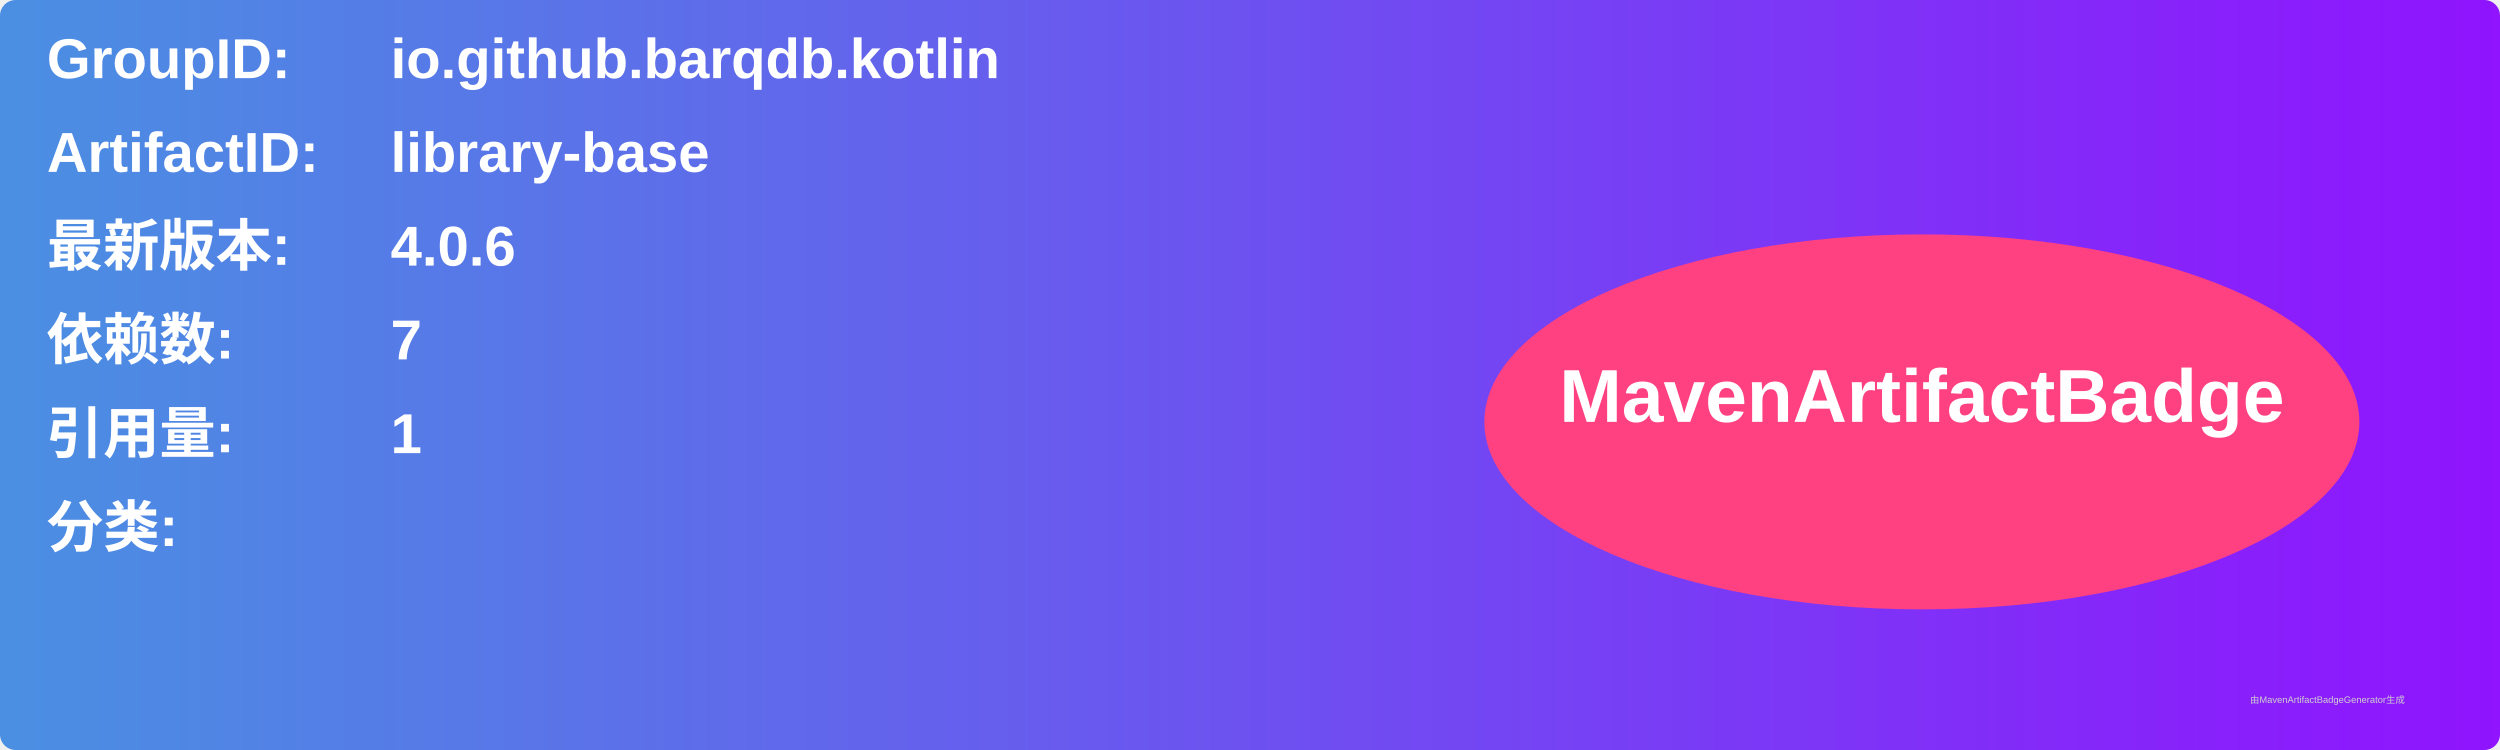
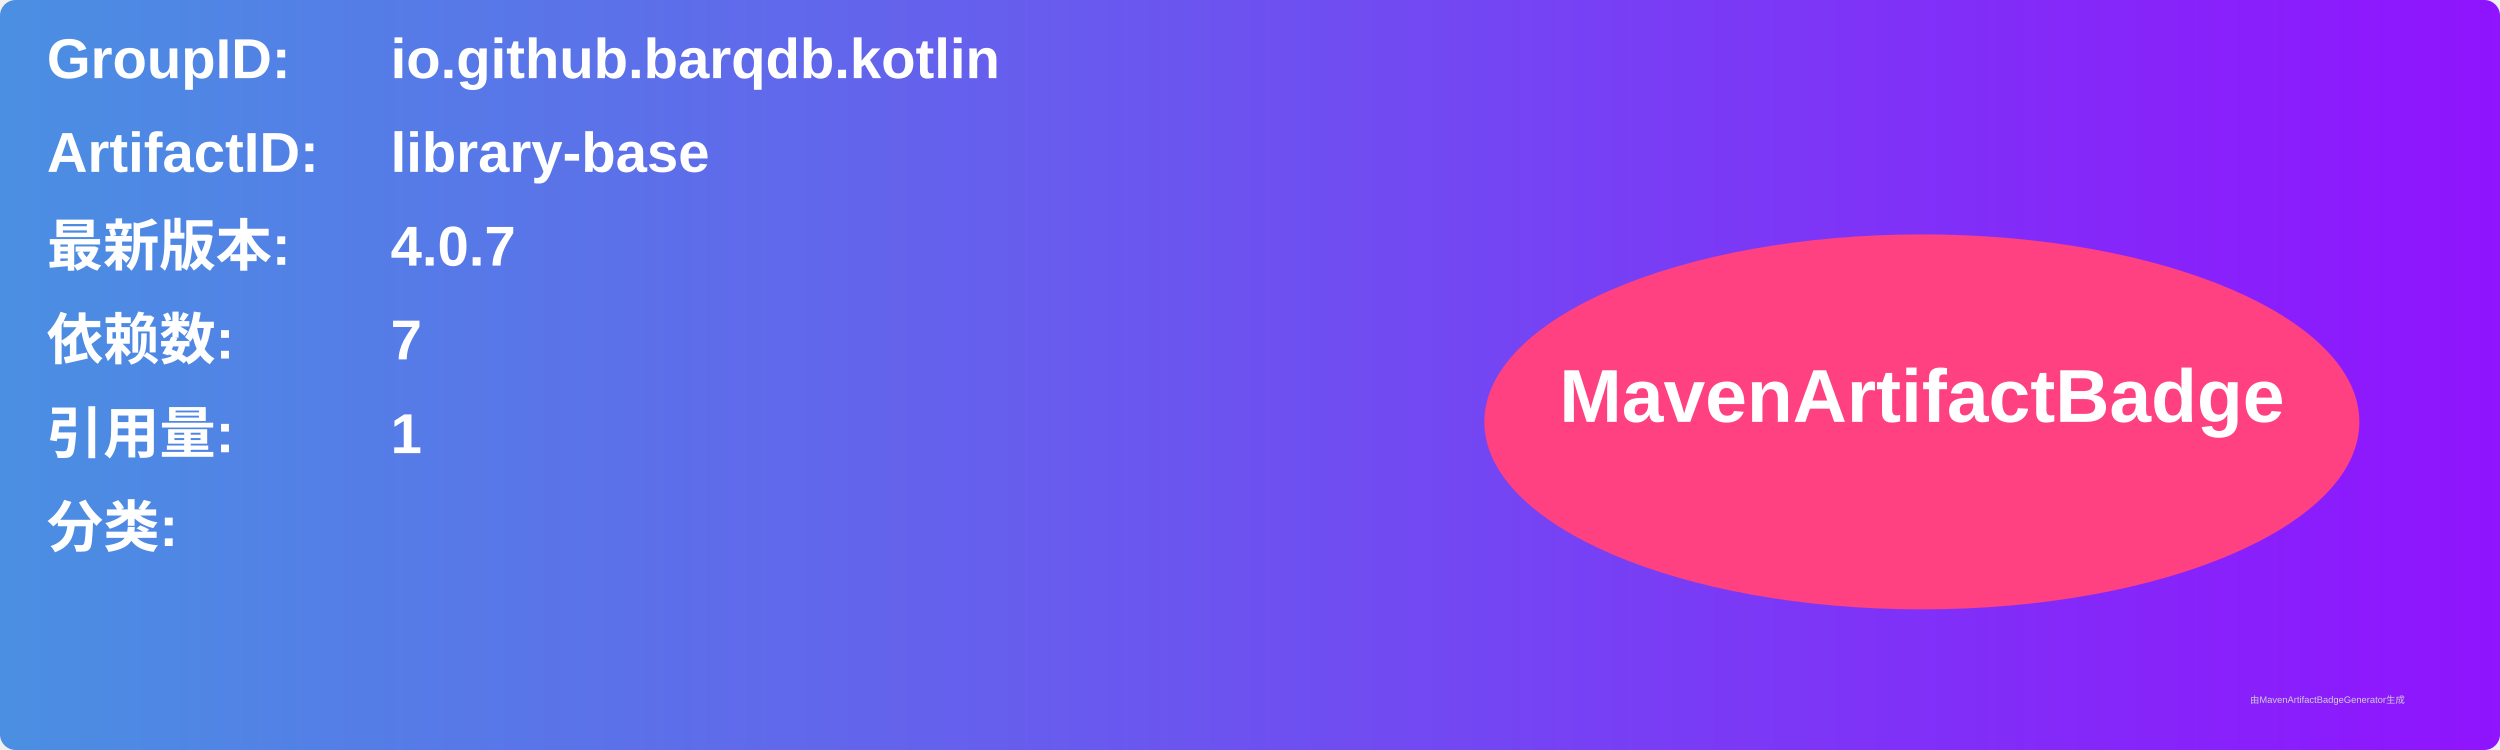
<svg xmlns="http://www.w3.org/2000/svg" width="800" height="240" viewBox="0 0 800 240">
  <linearGradient id="grad" x1="0%" y1="0%" x2="100%" y2="0%">
    <stop offset="0%" stop-color="#4a90e2" />
    <stop offset="100%" stop-color="#9013fe" />
  </linearGradient>
  <rect width="100%" height="100%" rx="5" ry="5" fill="url(#grad)" />
  <g transform="translate(15, 15)">
    <text x="0" y="10" font-family="Arial" font-size="18" fill="white" font-weight="bold" width="260">GroupID:</text>
    <text x="110" y="10" font-family="Arial" font-size="18" fill="white" font-weight="bold" width="460">io.github.barqdb.kotlin</text>
    <text x="0" y="40" font-family="Arial" font-size="18" fill="white" font-weight="bold" width="260">ArtifactID:</text>
    <text x="110" y="40" font-family="Arial" font-size="18" fill="white" font-weight="bold" width="460">library-base</text>
    <text x="0" y="70" font-family="Arial" font-size="18" fill="white" font-weight="bold">最新版本:</text>
    <text x="110" y="70" font-family="Arial" font-size="18" fill="white" font-weight="bold">
-       <tspan font-weight="bold">4.0.6</tspan>
+       <tspan font-weight="bold">4.0.7</tspan>
    </text>
    <text x="0" y="100" font-family="Arial" font-size="18" fill="white" font-weight="bold">依赖数: </text>
    <text x="110" y="100" font-family="Arial" font-size="18" fill="white">
      <tspan font-weight="bold">7</tspan>
    </text>
    <text x="0" y="130" font-family="Arial" font-size="18" fill="white" font-weight="bold">引用量: </text>
    <text x="110" y="130" font-family="Arial" font-size="18" fill="white">
      <tspan font-weight="bold">1</tspan>
    </text>
    <text x="0" y="160" font-family="Arial" font-size="18" fill="white" font-weight="bold">分类:</text>
    <text x="10" y="190" font-family="Arial" font-size="10" fill="white">
      <tspan font-weight="bold" />
    </text>
    <ellipse cx="600" cy="120" rx="140" ry="60" fill="#ff4081" />
    <text x="600" y="120" text-anchor="middle" font-family="Arial" font-size="24" fill="white" font-weight="bold">MavenArtifactBadge</text>
  </g>
  <text x="720" y="225" font-family="Arial" font-size="3" fill="#d0d0d0">由MavenArtifactBadgeGenerator生成</text>
</svg>
